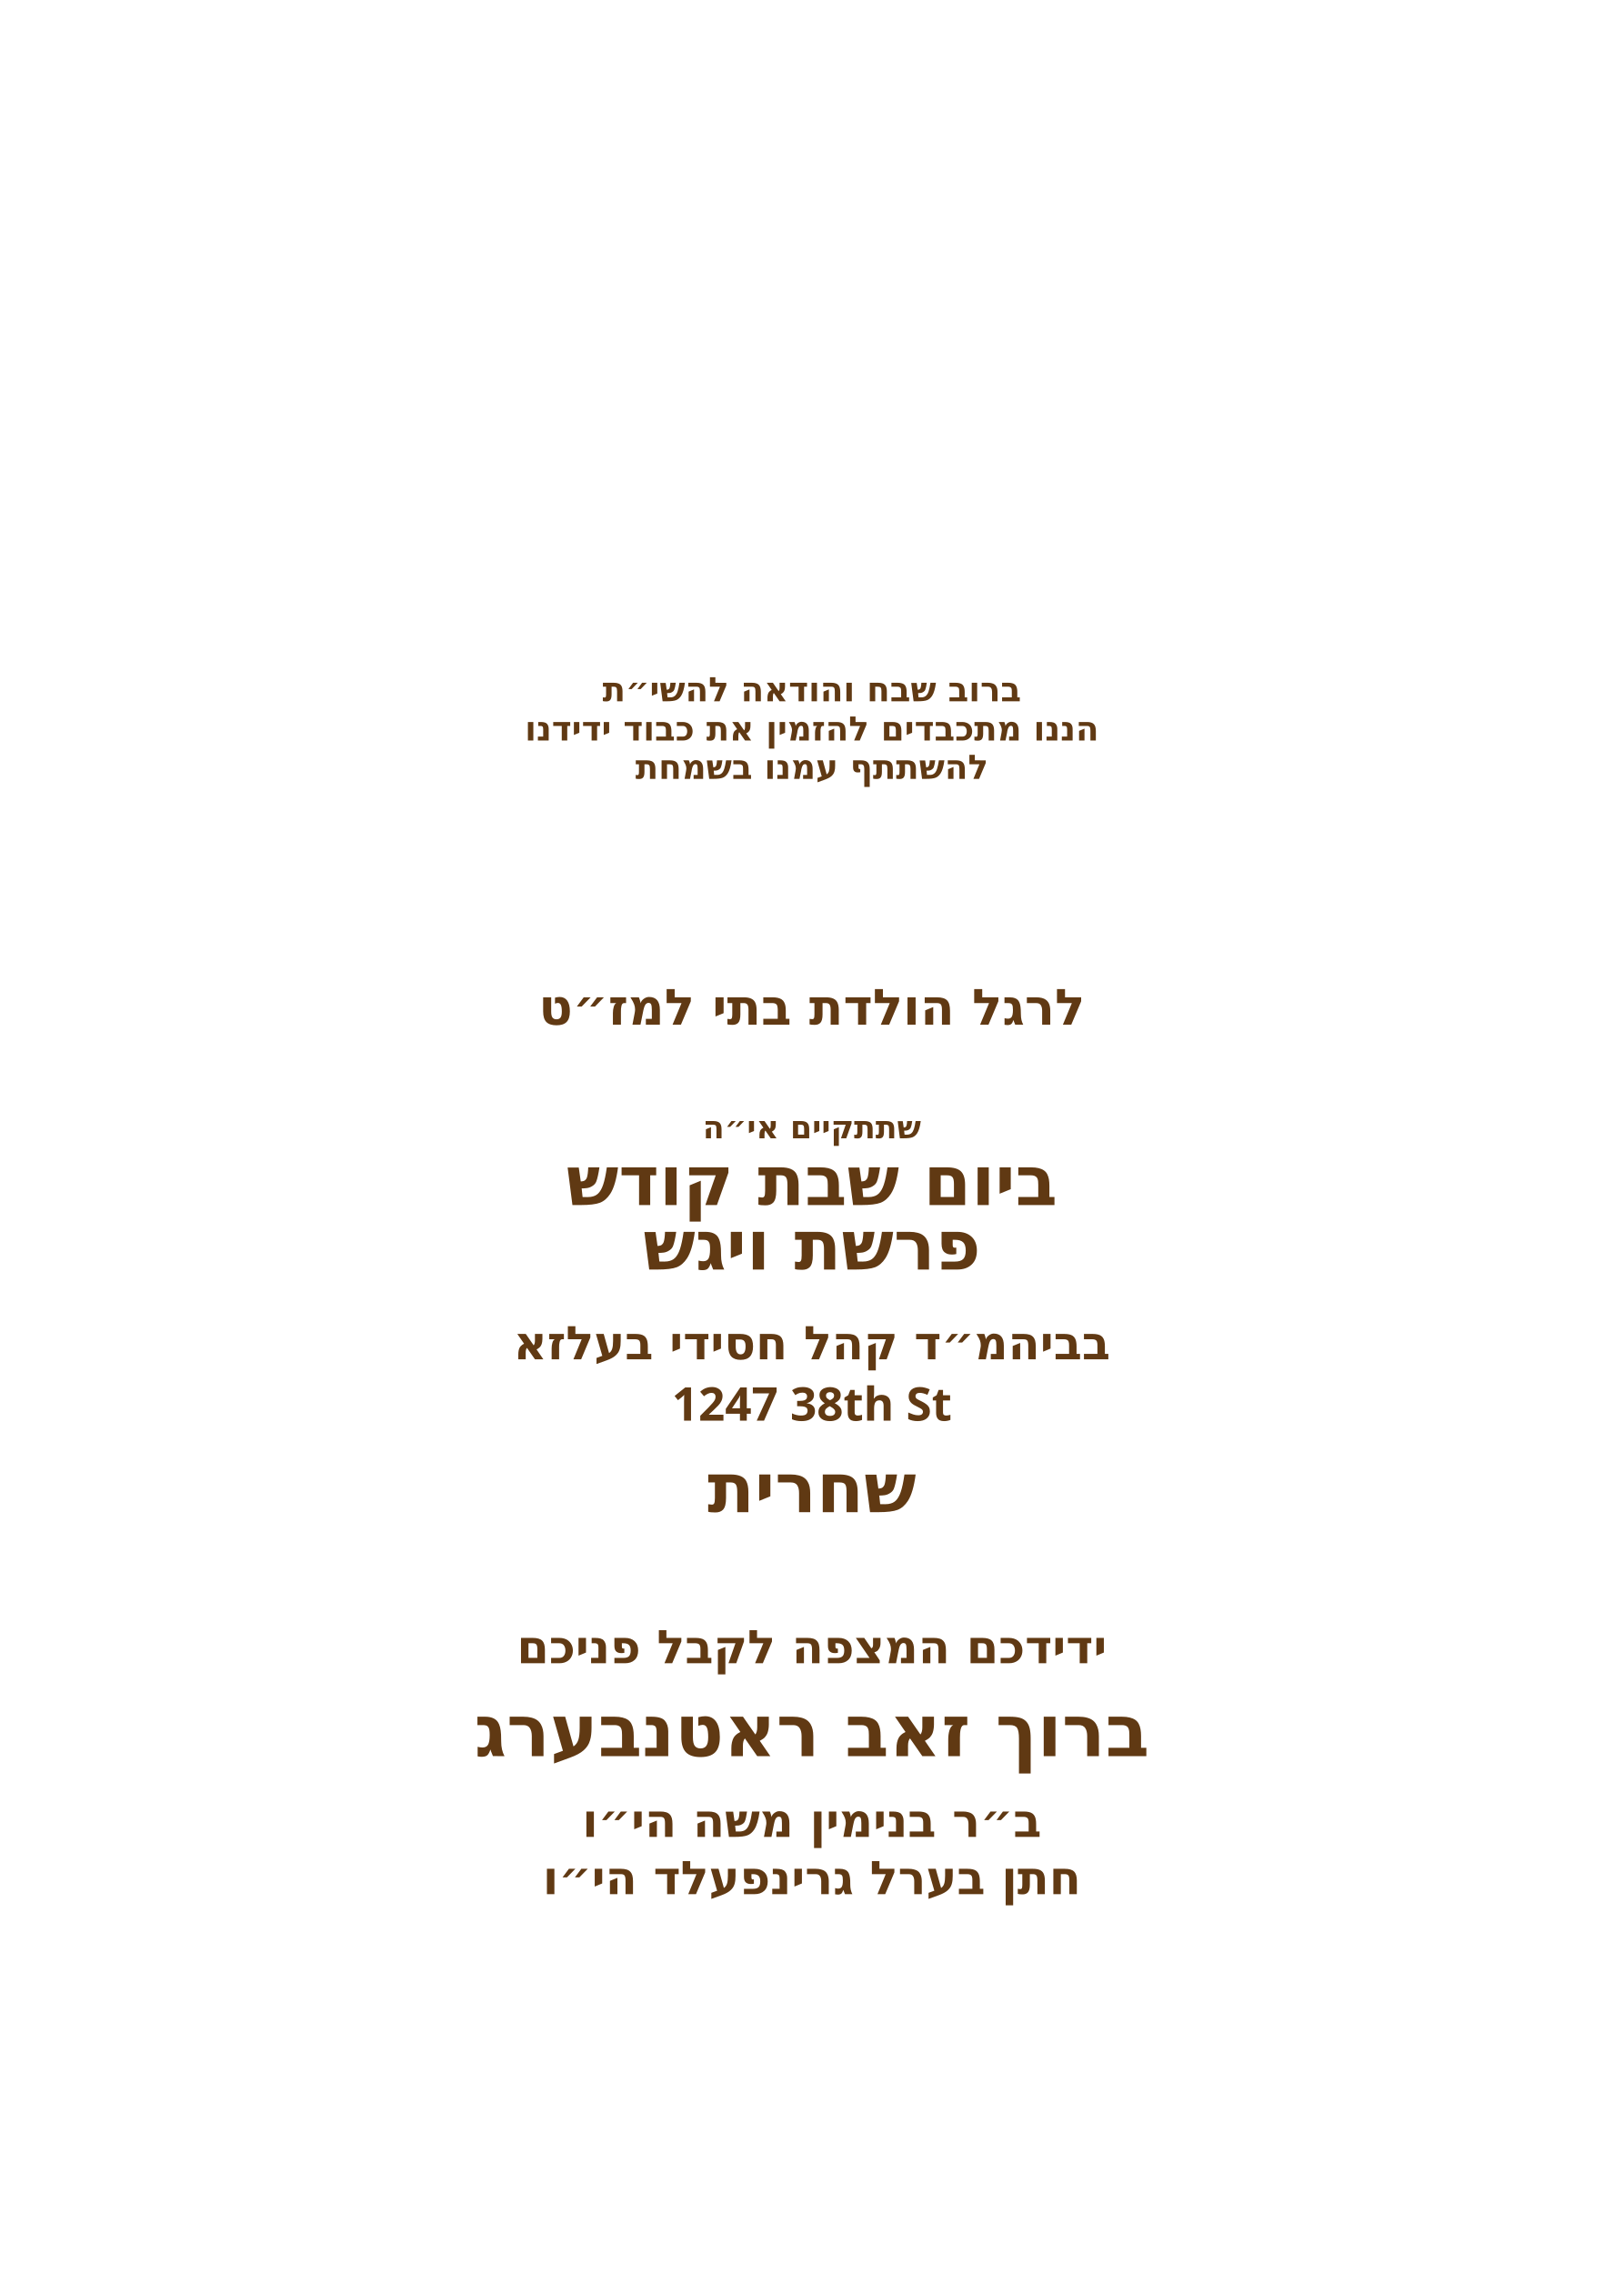
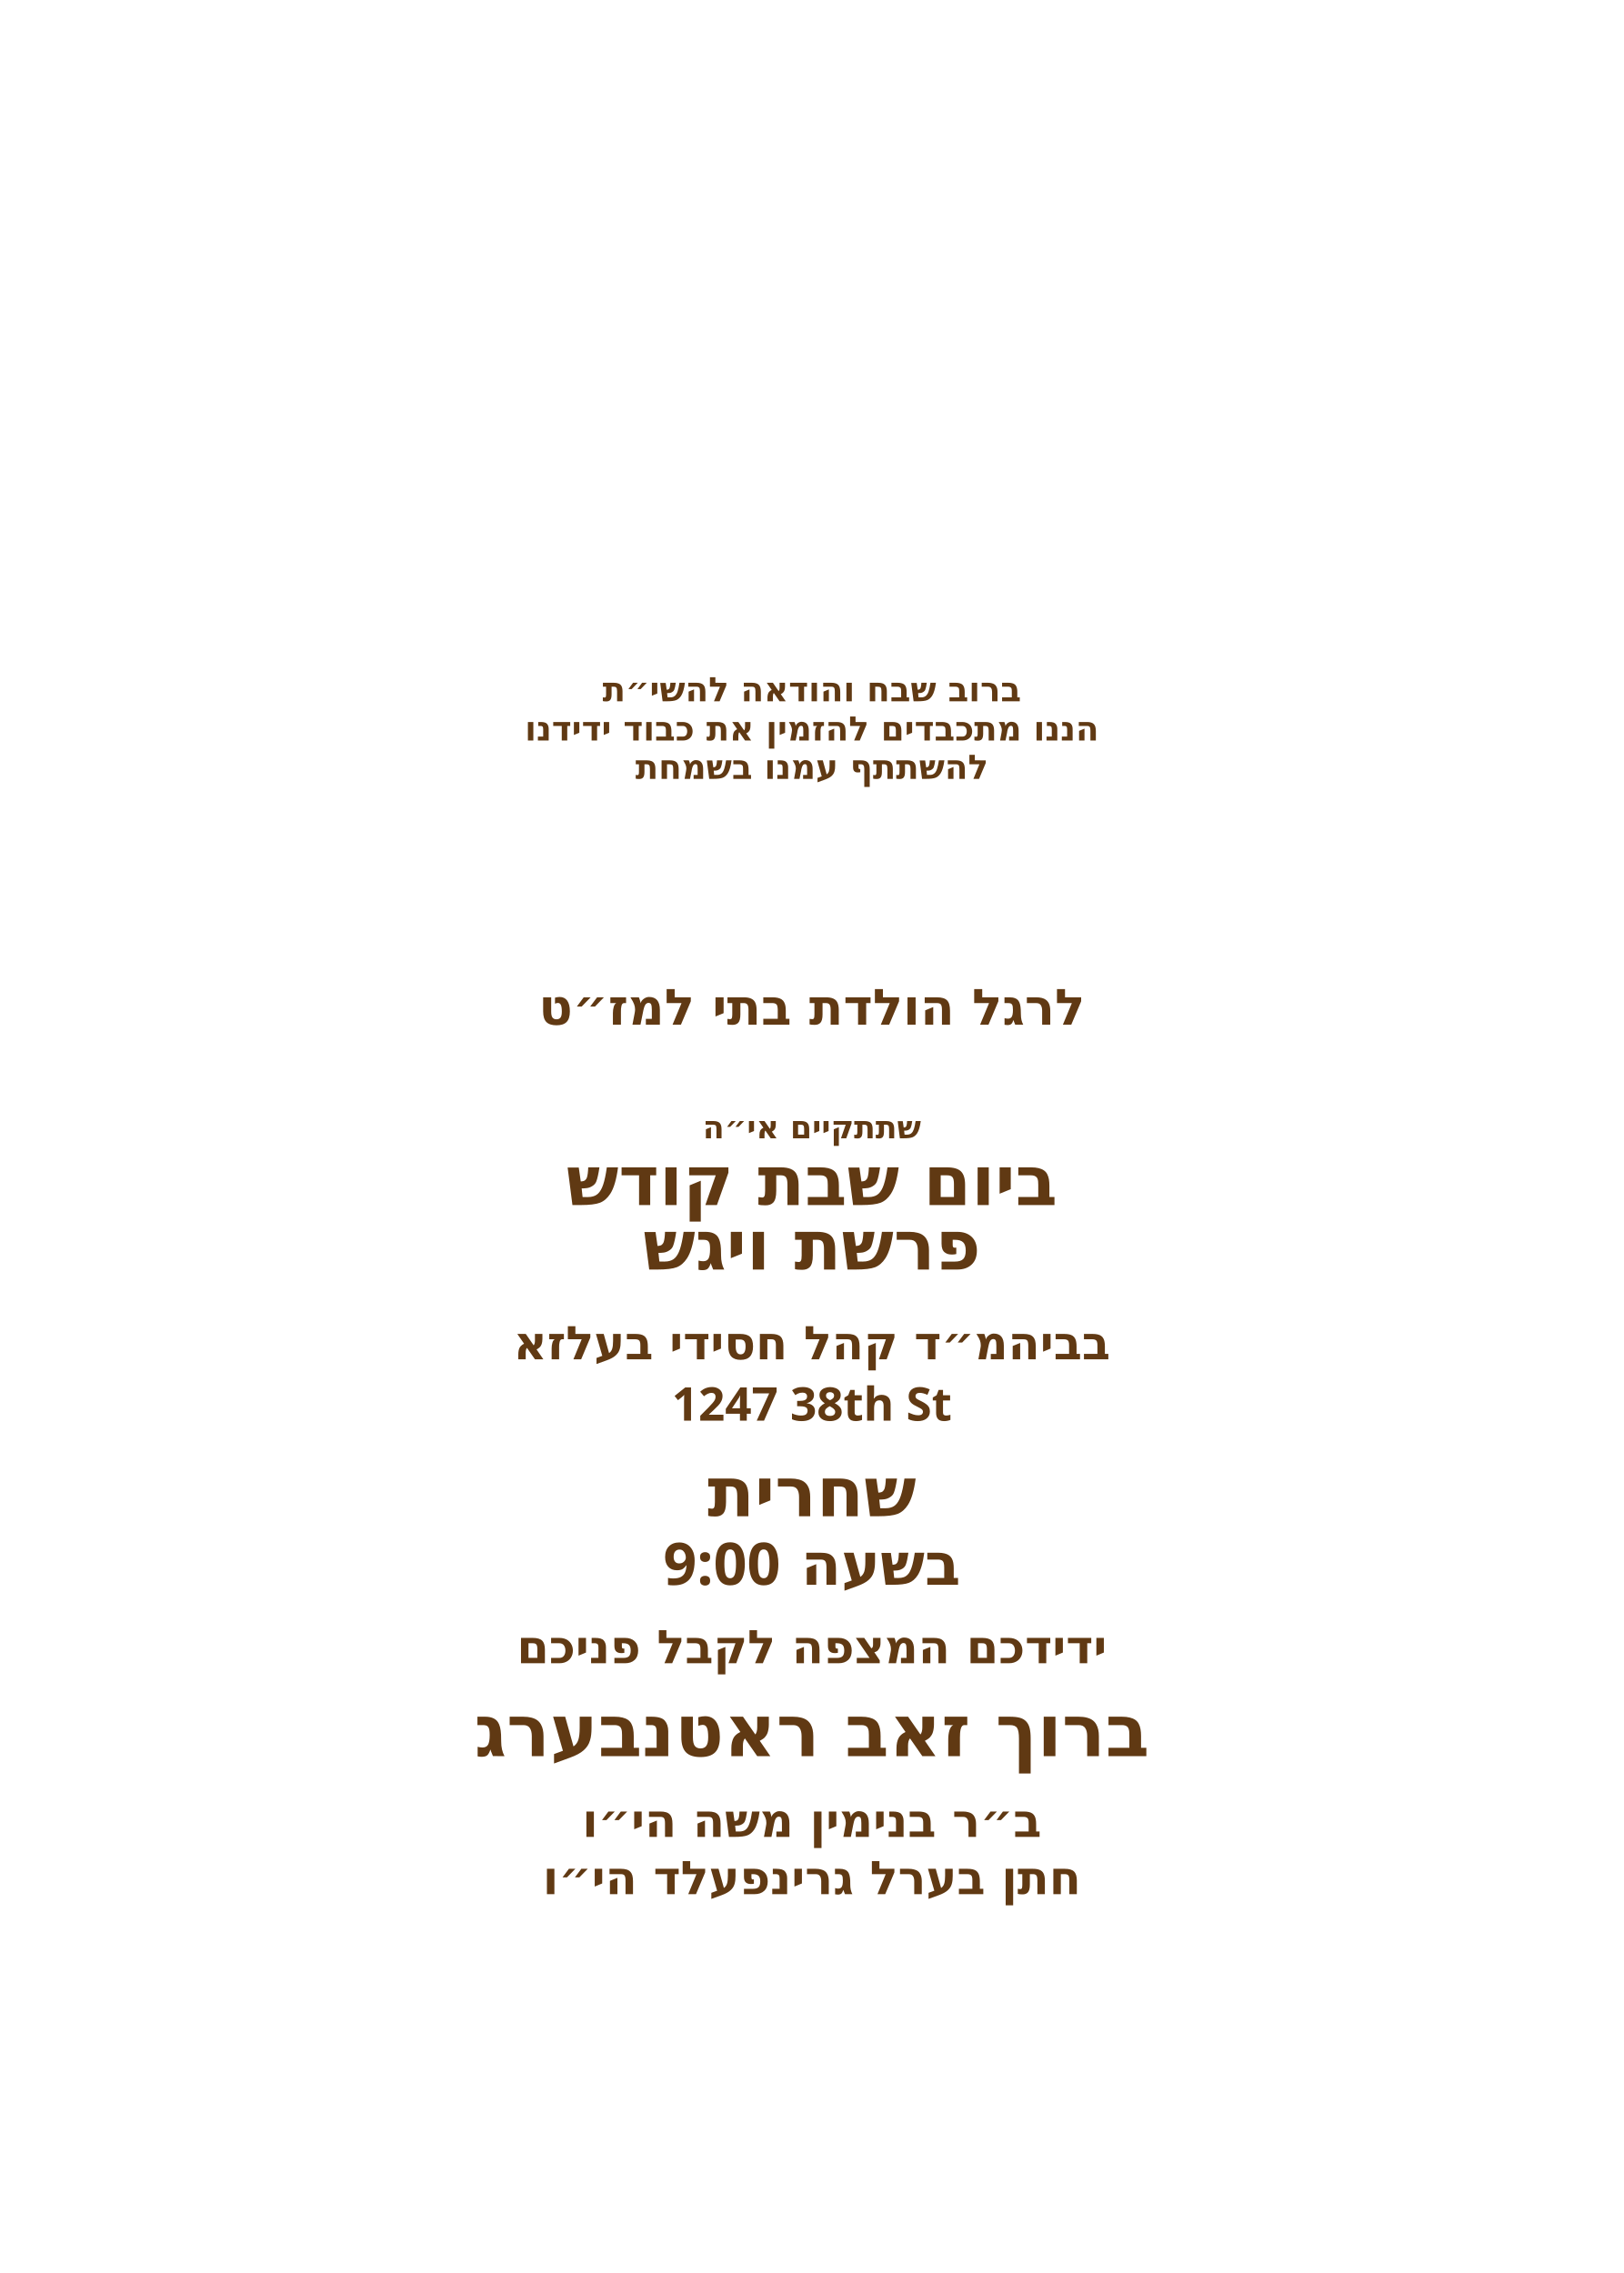
<svg xmlns="http://www.w3.org/2000/svg" id="Layer_1" data-name="Layer 1" viewBox="0 0 360 504">
  <g id="text6">
    <text transform="translate(180 155.5)" text-anchor="middle" fill="#603913" font-family="Heebo" font-size="7.5" font-weight="700">
      <tspan x="0" y="0">ברוב שבח והודאה להשי״ת</tspan>
    </text>
  </g>
  <g id="text5">
    <text transform="translate(180 164.2)" text-anchor="middle" fill="#603913" font-family="Heebo" font-size="7.5" font-weight="700">
      <tspan x="0" y="0">הננו מתכבדים להזמין את כבוד ידידנו</tspan>
    </text>
  </g>
  <g id="text4">
    <text transform="translate(180 172.7)" text-anchor="middle" fill="#603913" font-family="Heebo" font-size="7.5" font-weight="700">
      <tspan x="0" y="0">להשתתף עמנו בשמחת</tspan>
    </text>
  </g>
  <g id="text3">
    <text transform="translate(180 227.2)" text-anchor="middle" fill="#603913" font-family="Heebo" font-size="11.1" font-weight="700">
      <tspan x="0" y="0">לרגל הולדת בתי למז״ט</tspan>
    </text>
  </g>
  <g id="text2">
    <text transform="translate(180 252.4)" text-anchor="middle" fill="#603913" font-family="Heebo" font-size="7" font-weight="700">
      <tspan x="0" y="0">שתתקיים אי״ה</tspan>
    </text>
  </g>
  <g id="day*">
    <text transform="translate(180 267.2)" text-anchor="middle" fill="#603913" font-family="Heebo" font-size="15.3" font-weight="700">
      <tspan x="0" y="0">ביום שבת קודש</tspan>
    </text>
  </g>
  <g id="parasha*">
    <text transform="translate(180 281.5)" text-anchor="middle" fill="#603913" font-family="Heebo" font-size="15.3" font-weight="700">
      <tspan x="0" y="0">פרשת ויגש</tspan>
    </text>
  </g>
  <g id="location*">
    <text transform="translate(180 301.4)" text-anchor="middle" fill="#603913" font-family="Heebo" font-size="10.3" font-weight="700">
      <tspan x="0" y="0">בביהמ״ד קהל חסידי בעלזא</tspan>
    </text>
  </g>
  <g id="street*">
    <text transform="translate(180 315)" text-anchor="middle" fill="#603913" font-family="Heebo" font-size="10.3" font-weight="700">
      <tspan x="0" y="0">1247 38th St</tspan>
    </text>
  </g>
-   <g id="time*">
-     <text transform="translate(180 335.3)" text-anchor="middle" fill="#603913" font-family="Heebo" font-size="15.3" font-weight="700">
+   <g id="time">
+     <text transform="translate(180 336.2)" text-anchor="middle" fill="#603913" font-family="Heebo" font-size="15.3" font-weight="700">
      <tspan x="0" y="0">שחרית</tspan>
    </text>
  </g>
  <g id="greeting">
    <text transform="translate(180 368.8)" text-anchor="middle" fill="#603913" font-family="Heebo" font-size="10.3" font-weight="700">
      <tspan x="0" y="0">ידידכם המצפה לקבל פניכם</tspan>
    </text>
  </g>
  <g id="host_name*">
    <text transform="translate(180 389.4)" text-anchor="middle" fill="#603913" font-family="Heebo" font-size="16" font-weight="800">
      <tspan x="0" y="0">ברוך זאב ראטנבערג</tspan>
    </text>
  </g>
  <g id="father_name_2*">
    <text transform="translate(180 407.3)" text-anchor="middle" fill="#603913" font-family="Heebo" font-size="10.3" font-weight="700">
      <tspan x="0" y="0">ב״ר בנימין משה הי״ו</tspan>
    </text>
  </g>
  <g id="father_name_1*">
    <text transform="translate(180 420)" text-anchor="middle" fill="#603913" font-family="Heebo" font-size="10.3" font-weight="700">
      <tspan x="0" y="0">חתן בערל גרינפעלד הי״ו</tspan>
    </text>
  </g>
+   <g id="shachrit_time">
+     <text font-family="Heebo" font-size="13" font-weight="700" fill="#603913" text-anchor="middle" transform="translate(180 351.4)">
+       <tspan x="0">בשעה 9:00</tspan>
+     </text>
+   </g>
</svg>
